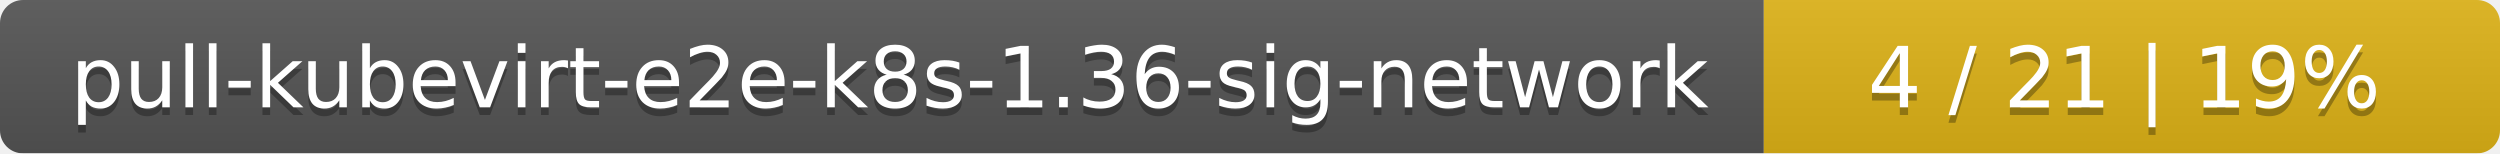
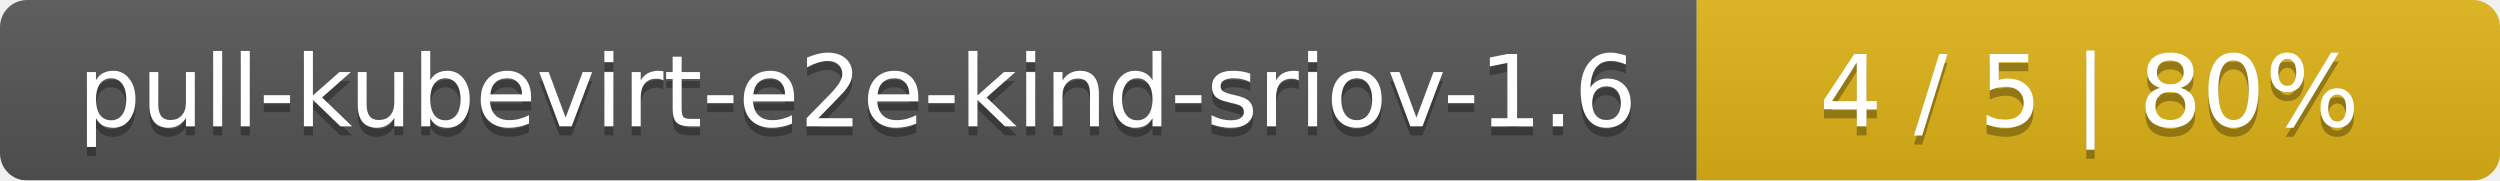
- <svg xmlns="http://www.w3.org/2000/svg" width="326" height="20">
+ <svg xmlns="http://www.w3.org/2000/svg" width="277" height="20">
  <linearGradient id="smooth" x2="0" y2="100%">
    <stop offset="0" stop-color="#bbb" stop-opacity=".1" />
    <stop offset="1" stop-opacity=".1" />
  </linearGradient>
  <mask id="round">
-     <rect width="326" height="20" rx="3" fill="#fff" />
+     <rect width="277" height="20" rx="3" fill="#fff" />
  </mask>
  <g mask="url(#round)">
-     <rect width="230" height="20" fill="#555" />
-     <rect x="230" width="96" height="20" fill="#dfb317" />
-     <rect width="326" height="20" fill="url(#smooth)" />
+     <rect width="188" height="20" fill="#555" />
+     <rect x="188" width="89" height="20" fill="#dfb317" />
+     <rect width="277" height="20" fill="url(#smooth)" />
  </g>
  <g fill="#fff" text-anchor="middle" font-family="DejaVu Sans,Verdana,Geneva,sans-serif" font-size="11">
-     <text x="116" y="15" fill="#010101" fill-opacity=".3">pull-kubevirt-e2e-k8s-1.36-sig-network</text>
-     <text x="116" y="14">pull-kubevirt-e2e-k8s-1.36-sig-network</text>
-     <text x="277" y="15" fill="#010101" fill-opacity=".3">4 / 21    |    19%</text>
-     <text x="277" y="14">4 / 21    |    19%</text>
+     <text x="95" y="15" fill="#010101" fill-opacity=".3">pull-kubevirt-e2e-kind-sriov-1.6</text>
+     <text x="95" y="14">pull-kubevirt-e2e-kind-sriov-1.6</text>
+     <text x="231.5" y="15" fill="#010101" fill-opacity=".3">4 / 5    |    80%</text>
+     <text x="231.5" y="14">4 / 5    |    80%</text>
  </g>
</svg>
